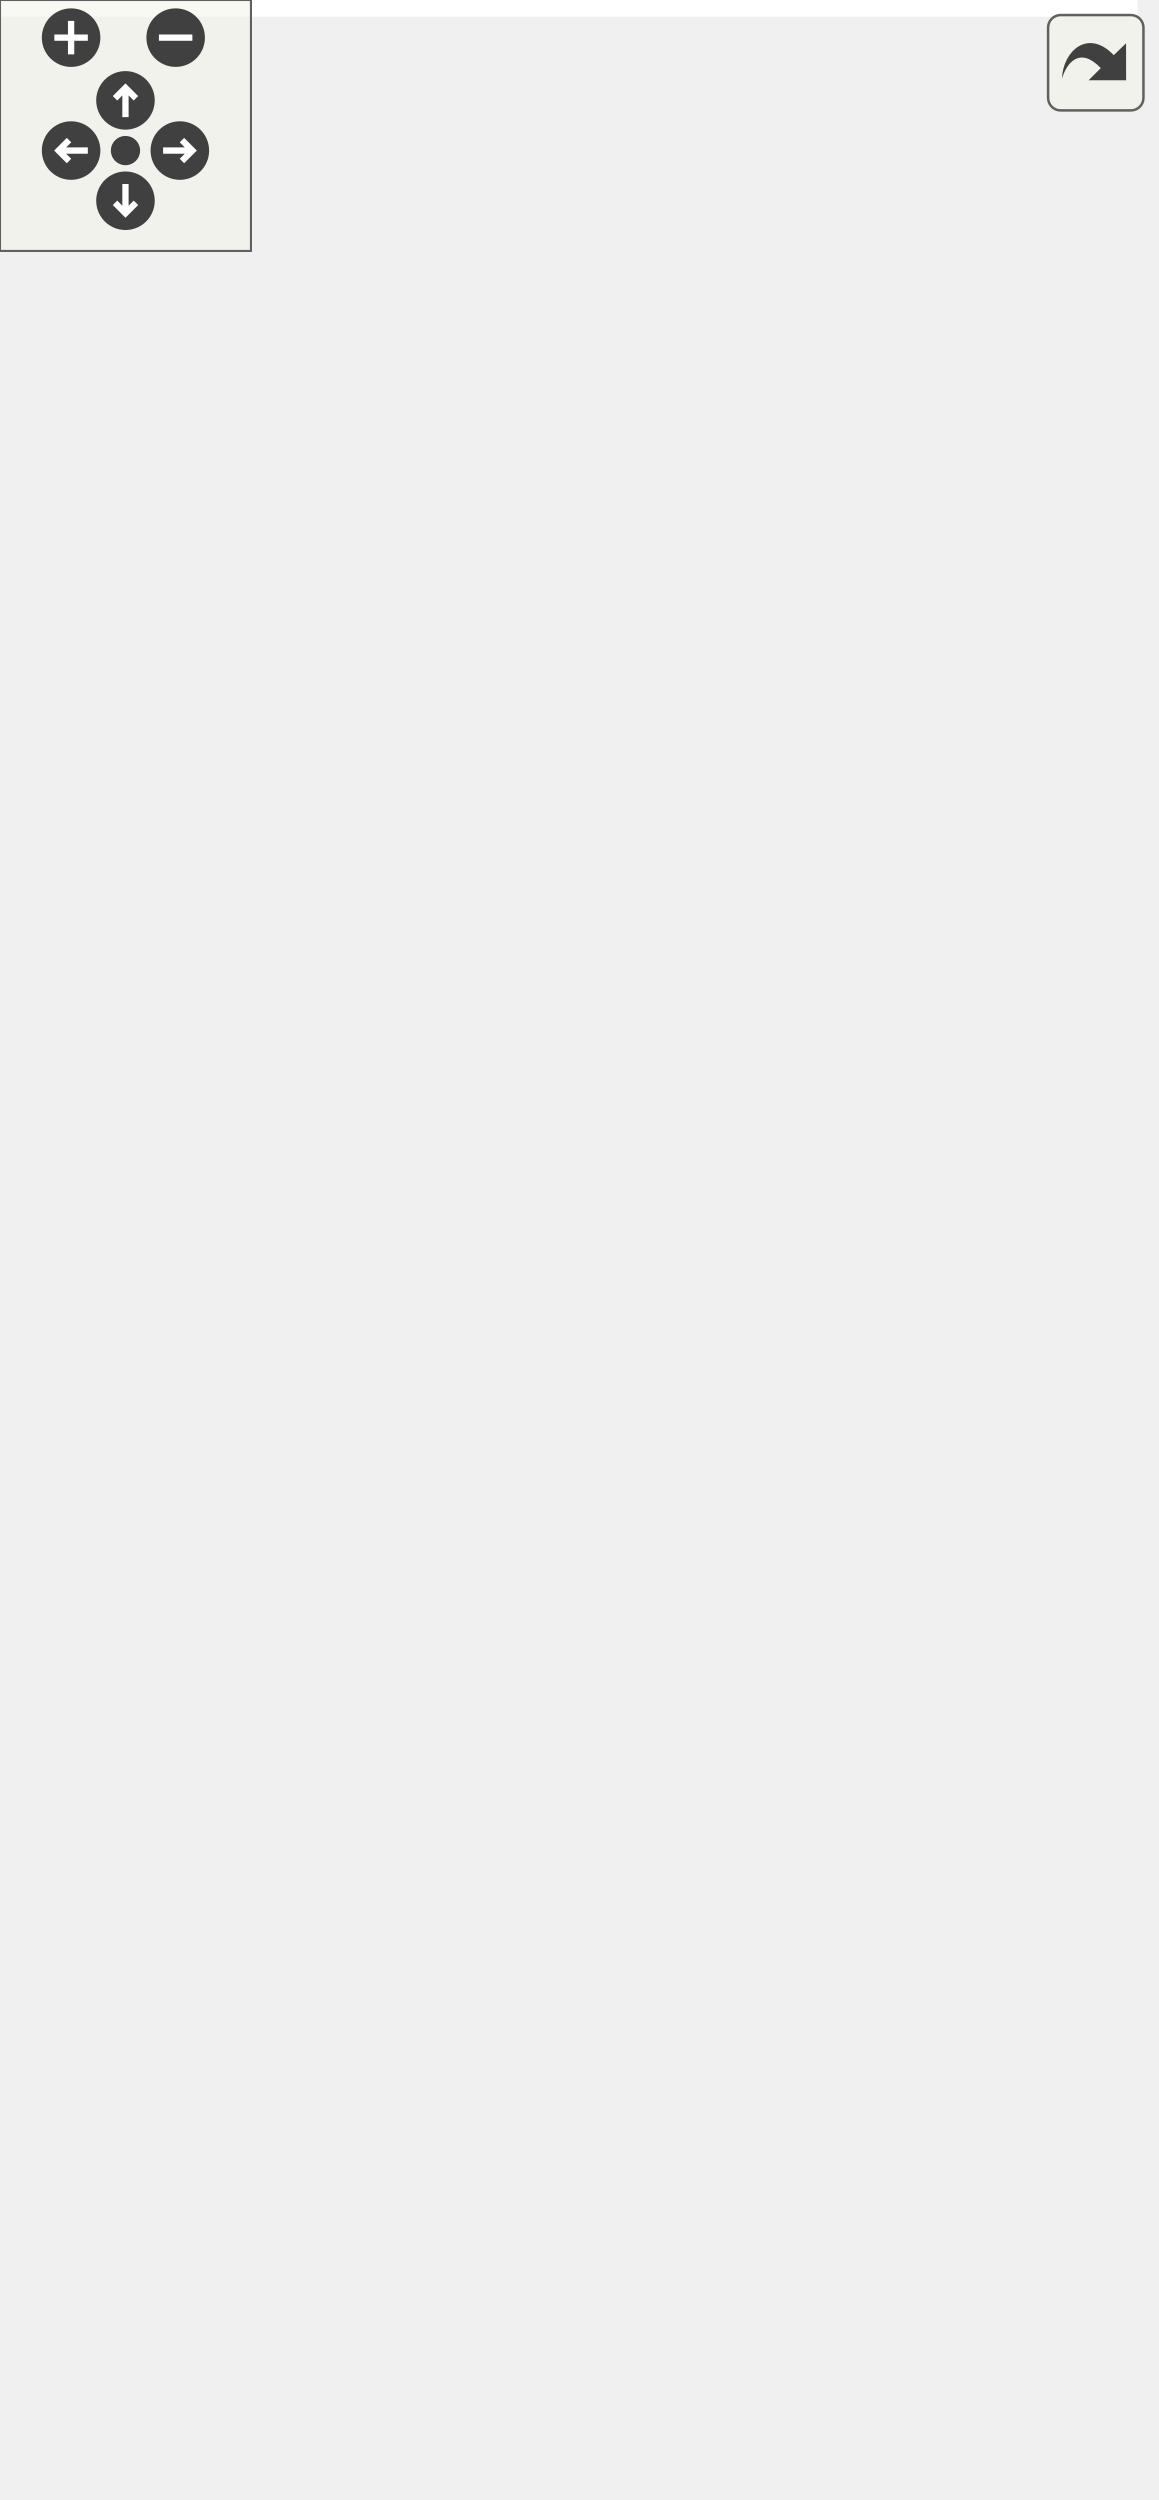
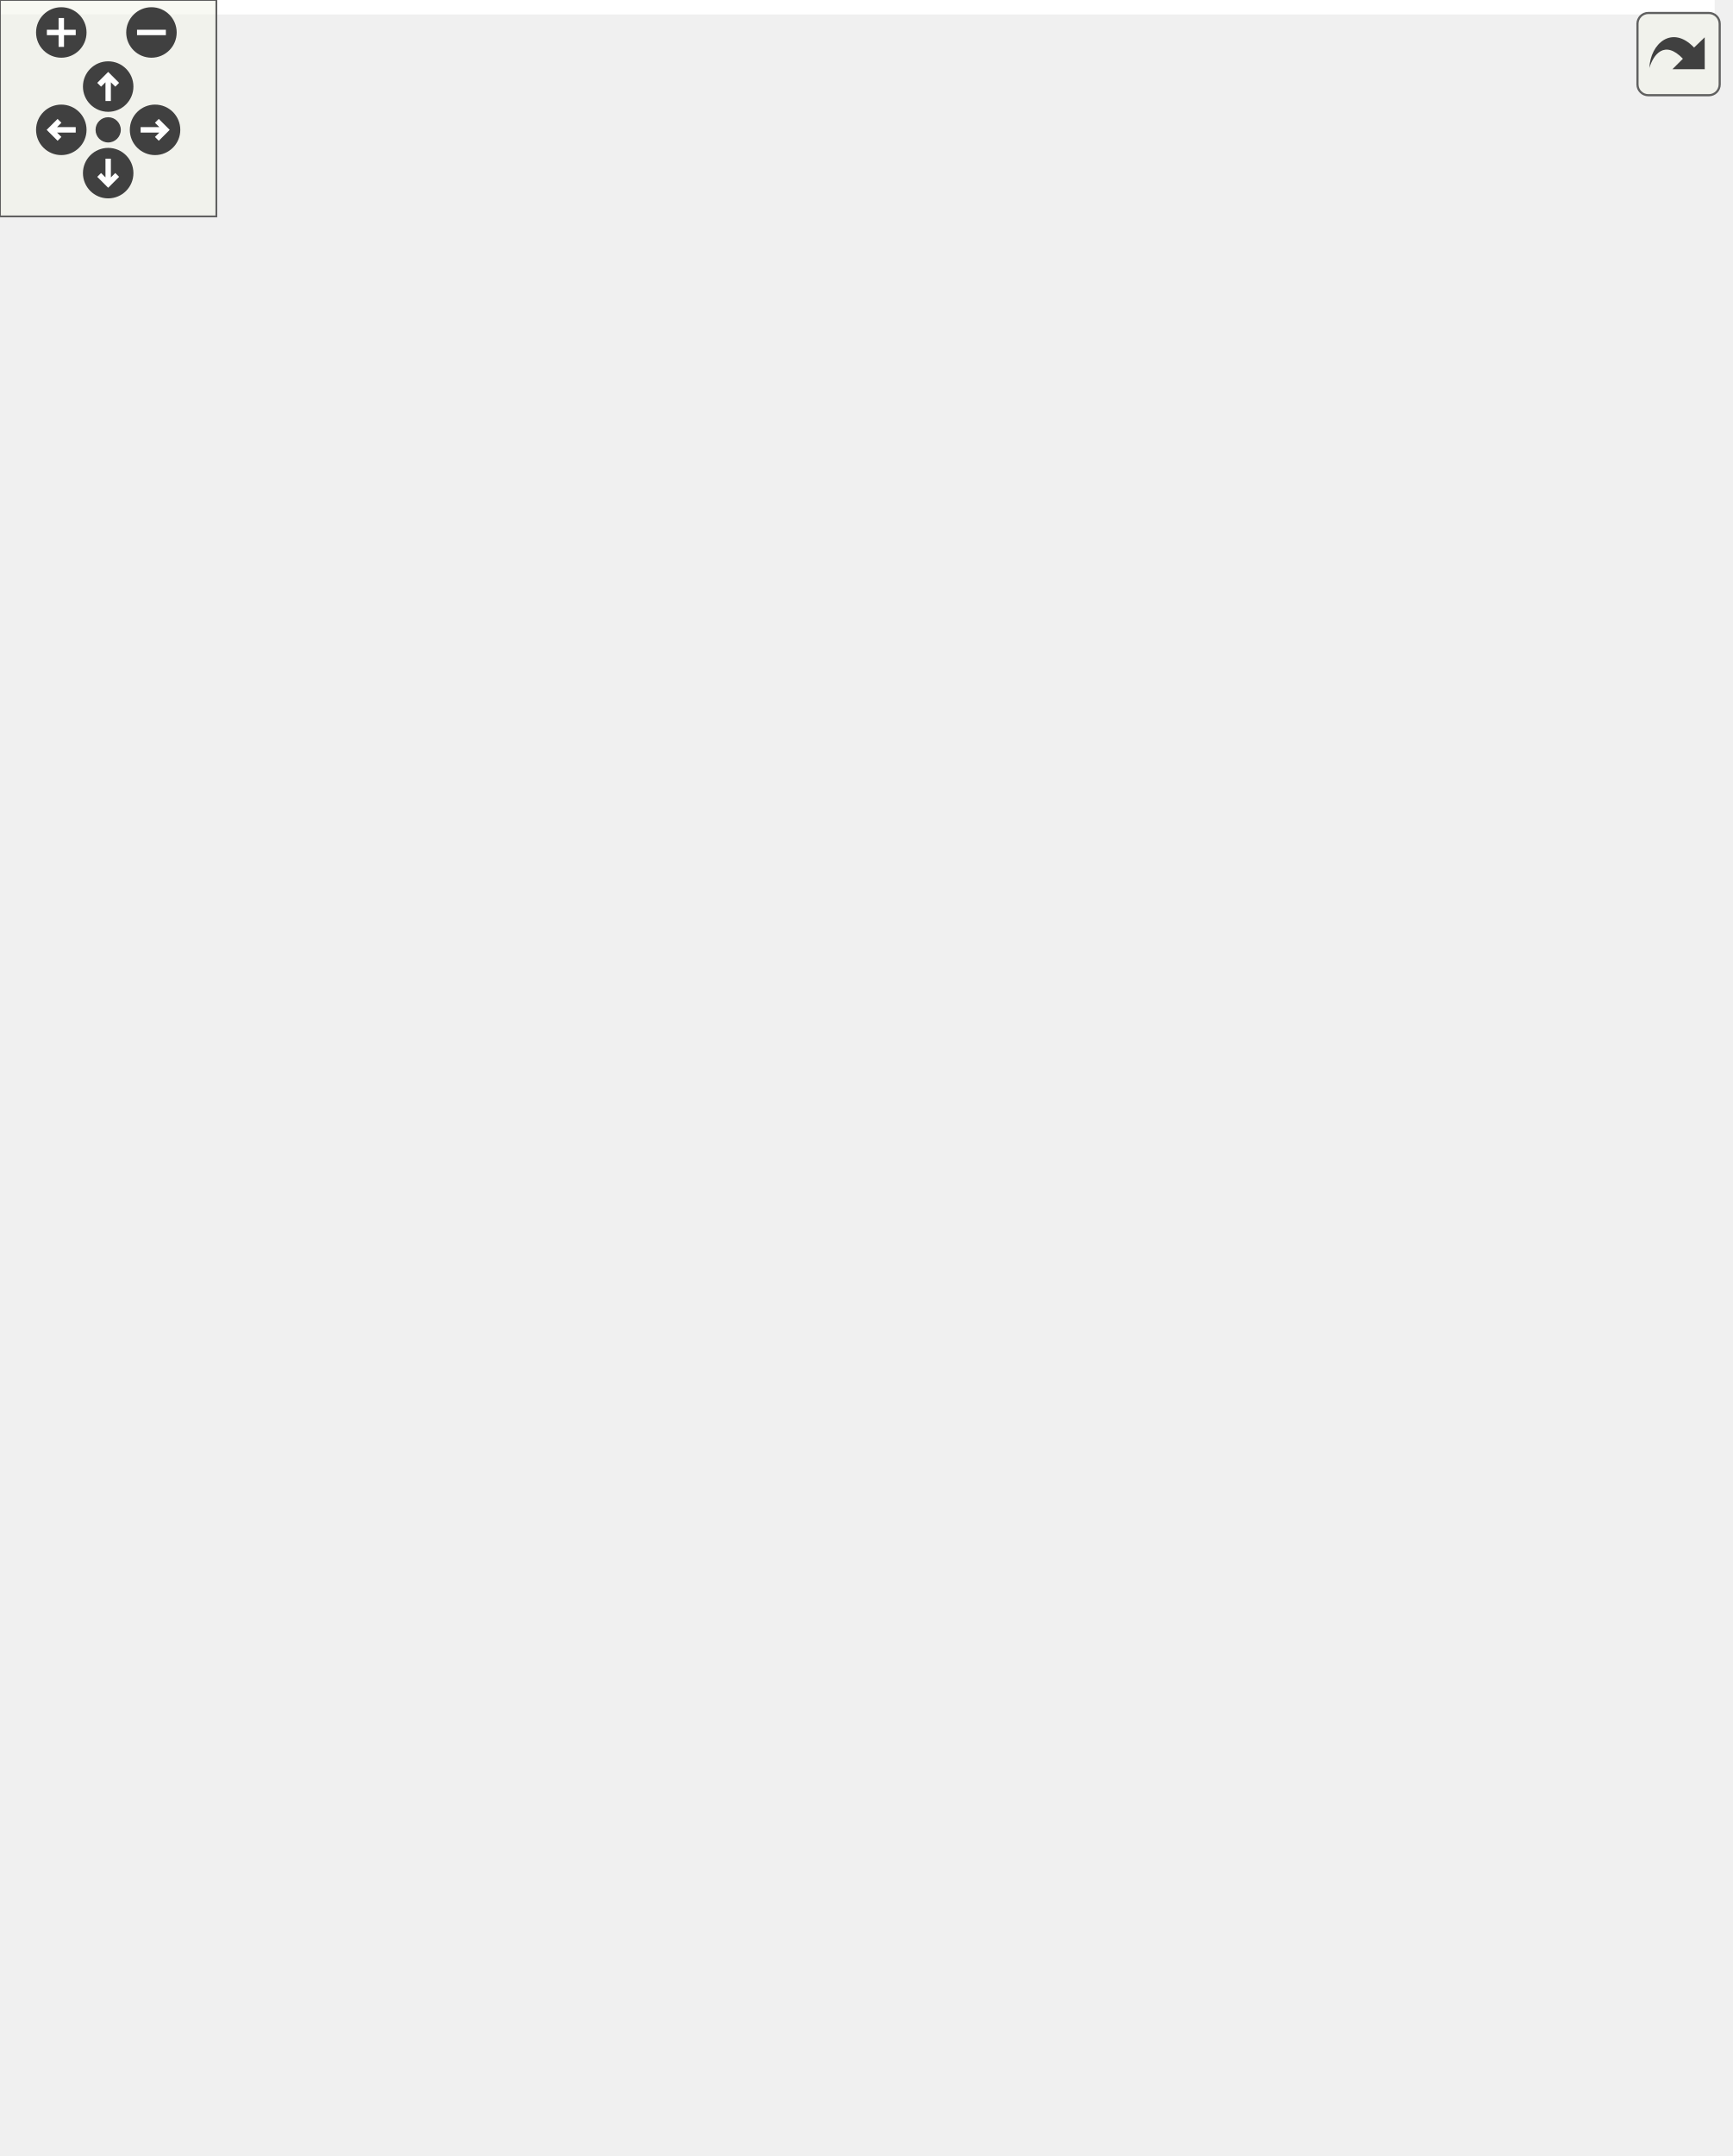
<svg xmlns="http://www.w3.org/2000/svg" xmlns:xlink="http://www.w3.org/1999/xlink" id="main" version="1.1" xml:space="preserve">
  <style type="text/css">
.edge:hover path { stroke: red; }
.edge:hover polygon { stroke: red; fill: red; }
</style>
  <defs>
    <circle id="rim" cx="0" cy="0" r="7" />
    <circle id="rim2" cx="0" cy="0" r="3.5" />
    <g id="zoomPlus">
      <use xlink:href="#rim" fill="#404040">
        <set attributeName="fill" to="#808080" begin="zoomplus.mouseover" end="zoomplus.mouseout" />
      </use>
      <path d="M-4,0h8M0,-4v8" fill="none" stroke="white" stroke-width="1.5" pointer-events="none" />
    </g>
    <g id="zoomMin">
      <use xlink:href="#rim" fill="#404040">
        <set attributeName="fill" to="#808080" begin="zoomminus.mouseover" end="zoomminus.mouseout" />
      </use>
      <path d="M-4,0h8" fill="none" stroke="white" stroke-width="1.5" pointer-events="none" />
    </g>
    <g id="dirArrow">
      <path fill="none" stroke="white" stroke-width="1.5" d="M0,-3.0v7 M-2.5,-0.5L0,-3.0L2.5,-0.5" />
    </g>
    <g id="resetDef">
      <use xlink:href="#rim2" fill="#404040">
        <set attributeName="fill" to="#808080" begin="reset.mouseover" end="reset.mouseout" />
      </use>
    </g>
  </defs>
  <svg id="graph" class="graph">
    <g id="viewport">
-       <polygon fill="white" stroke="transparent" points="-4,4 -4,-537 272,-537 272,4 -4,4" />
+       <polygon fill="white" stroke="transparent" points="-4,4 -4,-537 475.5,-537 475.5,4 -4,4" />
      <g id="node1" class="node">
        <g id="a_node1">
          <a xlink:title=" ">
-             <polygon fill="#bfbfbf" stroke="black" points="53,-0.5 53,-123.5 235,-123.5 235,-0.5 53,-0.5" />
-             <text text-anchor="start" x="61" y="-111.5" font-family="Helvetica,sans-Serif" font-size="10.00">pocketmine\network</text>
-             <text text-anchor="start" x="61" y="-100.5" font-family="Helvetica,sans-Serif" font-size="10.00">\mcpe\protocol\SyncActorProperty</text>
-             <text text-anchor="middle" x="144" y="-89.5" font-family="Helvetica,sans-Serif" font-size="10.00">Packet</text>
-             <polyline fill="none" stroke="black" points="53,-82.5 235,-82.5 " />
-             <text text-anchor="middle" x="144" y="-70.5" font-family="Helvetica,sans-Serif" font-size="10.00"> </text>
-             <polyline fill="none" stroke="black" points="53,-63.5 235,-63.5 " />
-             <text text-anchor="start" x="61" y="-51.5" font-family="Helvetica,sans-Serif" font-size="10.00">+ getNbt()</text>
-             <text text-anchor="start" x="61" y="-40.5" font-family="Helvetica,sans-Serif" font-size="10.00">+ handle()</text>
-             <text text-anchor="start" x="61" y="-29.5" font-family="Helvetica,sans-Serif" font-size="10.00">+ create()</text>
-             <text text-anchor="start" x="61" y="-18.5" font-family="Helvetica,sans-Serif" font-size="10.00"># decodePayload()</text>
-             <text text-anchor="start" x="61" y="-7.5" font-family="Helvetica,sans-Serif" font-size="10.00"># encodePayload()</text>
+             <polygon fill="#bfbfbf" stroke="black" points="151.5,-0.5 151.5,-123.5 333.5,-123.5 333.5,-0.5 151.5,-0.5" />
+             <text text-anchor="start" x="159.5" y="-111.5" font-family="Helvetica,sans-Serif" font-size="10.00">pocketmine\network</text>
+             <text text-anchor="start" x="159.5" y="-100.5" font-family="Helvetica,sans-Serif" font-size="10.00">\mcpe\protocol\SyncActorProperty</text>
+             <text text-anchor="middle" x="242.5" y="-89.5" font-family="Helvetica,sans-Serif" font-size="10.00">Packet</text>
+             <polyline fill="none" stroke="black" points="151.5,-82.5 333.5,-82.5 " />
+             <text text-anchor="middle" x="242.5" y="-70.5" font-family="Helvetica,sans-Serif" font-size="10.00"> </text>
+             <polyline fill="none" stroke="black" points="151.5,-63.5 333.5,-63.5 " />
+             <text text-anchor="start" x="159.5" y="-51.5" font-family="Helvetica,sans-Serif" font-size="10.00">+ getNbt()</text>
+             <text text-anchor="start" x="159.5" y="-40.5" font-family="Helvetica,sans-Serif" font-size="10.00">+ handle()</text>
+             <text text-anchor="start" x="159.5" y="-29.5" font-family="Helvetica,sans-Serif" font-size="10.00">+ create()</text>
+             <text text-anchor="start" x="159.5" y="-18.5" font-family="Helvetica,sans-Serif" font-size="10.00"># decodePayload()</text>
+             <text text-anchor="start" x="159.5" y="-7.5" font-family="Helvetica,sans-Serif" font-size="10.00"># encodePayload()</text>
          </a>
        </g>
      </g>
      <g id="node2" class="node">
        <g id="a_node2">
          <a xlink:href="../../d1/ddb/classpocketmine_1_1network_1_1mcpe_1_1protocol_1_1_data_packet.html" target="_top" xlink:title=" ">
-             <polygon fill="white" stroke="#bfbfbf" points="15.5,-161.5 15.5,-350.5 162.5,-350.5 162.5,-161.5 15.5,-161.5" />
-             <text text-anchor="start" x="23.5" y="-338.5" font-family="Helvetica,sans-Serif" font-size="10.00">pocketmine\network</text>
-             <text text-anchor="middle" x="89" y="-327.5" font-family="Helvetica,sans-Serif" font-size="10.00">\mcpe\protocol\DataPacket</text>
-             <polyline fill="none" stroke="#bfbfbf" points="15.5,-320.5 162.5,-320.5 " />
-             <text text-anchor="start" x="23.5" y="-308.5" font-family="Helvetica,sans-Serif" font-size="10.00">+ $recipientSubId</text>
-             <text text-anchor="start" x="23.5" y="-297.5" font-family="Helvetica,sans-Serif" font-size="10.00">+ $senderSubId</text>
-             <polyline fill="none" stroke="#bfbfbf" points="15.5,-290.5 162.5,-290.5 " />
-             <text text-anchor="start" x="23.5" y="-278.5" font-family="Helvetica,sans-Serif" font-size="10.00">+ __get()</text>
-             <text text-anchor="start" x="23.5" y="-267.5" font-family="Helvetica,sans-Serif" font-size="10.00">+ __set()</text>
-             <text text-anchor="start" x="23.5" y="-256.5" font-family="Helvetica,sans-Serif" font-size="10.00">+ canBeSentBeforeLogin()</text>
-             <text text-anchor="start" x="23.5" y="-245.5" font-family="Helvetica,sans-Serif" font-size="10.00">+ decode()</text>
-             <text text-anchor="start" x="23.5" y="-234.5" font-family="Helvetica,sans-Serif" font-size="10.00">+ encode()</text>
-             <text text-anchor="start" x="23.5" y="-223.5" font-family="Helvetica,sans-Serif" font-size="10.00">+ getName()</text>
-             <text text-anchor="start" x="23.5" y="-212.5" font-family="Helvetica,sans-Serif" font-size="10.00">+ pid()</text>
-             <text text-anchor="start" x="23.5" y="-201.5" font-family="Helvetica,sans-Serif" font-size="10.00"># decodeHeader()</text>
-             <text text-anchor="start" x="23.5" y="-190.5" font-family="Helvetica,sans-Serif" font-size="10.00"># decodePayload()</text>
-             <text text-anchor="start" x="23.5" y="-179.5" font-family="Helvetica,sans-Serif" font-size="10.00"># encodeHeader()</text>
-             <text text-anchor="start" x="23.5" y="-168.5" font-family="Helvetica,sans-Serif" font-size="10.00"># encodePayload()</text>
+             <polygon fill="white" stroke="#bfbfbf" points="169,-161.5 169,-350.5 316,-350.5 316,-161.5 169,-161.5" />
+             <text text-anchor="start" x="177" y="-338.5" font-family="Helvetica,sans-Serif" font-size="10.00">pocketmine\network</text>
+             <text text-anchor="middle" x="242.5" y="-327.5" font-family="Helvetica,sans-Serif" font-size="10.00">\mcpe\protocol\DataPacket</text>
+             <polyline fill="none" stroke="#bfbfbf" points="169,-320.5 316,-320.5 " />
+             <text text-anchor="start" x="177" y="-308.5" font-family="Helvetica,sans-Serif" font-size="10.00">+ $recipientSubId</text>
+             <text text-anchor="start" x="177" y="-297.5" font-family="Helvetica,sans-Serif" font-size="10.00">+ $senderSubId</text>
+             <polyline fill="none" stroke="#bfbfbf" points="169,-290.5 316,-290.5 " />
+             <text text-anchor="start" x="177" y="-278.5" font-family="Helvetica,sans-Serif" font-size="10.00">+ __get()</text>
+             <text text-anchor="start" x="177" y="-267.5" font-family="Helvetica,sans-Serif" font-size="10.00">+ __set()</text>
+             <text text-anchor="start" x="177" y="-256.5" font-family="Helvetica,sans-Serif" font-size="10.00">+ canBeSentBeforeLogin()</text>
+             <text text-anchor="start" x="177" y="-245.5" font-family="Helvetica,sans-Serif" font-size="10.00">+ decode()</text>
+             <text text-anchor="start" x="177" y="-234.5" font-family="Helvetica,sans-Serif" font-size="10.00">+ encode()</text>
+             <text text-anchor="start" x="177" y="-223.5" font-family="Helvetica,sans-Serif" font-size="10.00">+ getName()</text>
+             <text text-anchor="start" x="177" y="-212.5" font-family="Helvetica,sans-Serif" font-size="10.00">+ pid()</text>
+             <text text-anchor="start" x="177" y="-201.5" font-family="Helvetica,sans-Serif" font-size="10.00"># decodeHeader()</text>
+             <text text-anchor="start" x="177" y="-190.5" font-family="Helvetica,sans-Serif" font-size="10.00"># decodePayload()</text>
+             <text text-anchor="start" x="177" y="-179.5" font-family="Helvetica,sans-Serif" font-size="10.00"># encodeHeader()</text>
+             <text text-anchor="start" x="177" y="-168.5" font-family="Helvetica,sans-Serif" font-size="10.00"># encodePayload()</text>
          </a>
        </g>
      </g>
      <g id="edge1" class="edge">
-         <path fill="none" stroke="midnightblue" d="M118.68,-151.39C121.39,-141.95 124.06,-132.6 126.6,-123.73" />
-         <polygon fill="none" stroke="midnightblue" points="115.24,-150.67 115.86,-161.25 121.97,-152.6 115.24,-150.67" />
+         <path fill="none" stroke="midnightblue" d="M242.5,-151.09C242.5,-141.75 242.5,-132.51 242.5,-123.73" />
+         <polygon fill="none" stroke="midnightblue" points="239,-151.25 242.5,-161.25 246,-151.25 239,-151.25" />
      </g>
      <g id="node3" class="node">
        <g id="a_node3">
          <a xlink:href="../../d4/d5d/interfacepocketmine_1_1network_1_1mcpe_1_1protocol_1_1_packet.html" target="_top" xlink:title=" ">
-             <polygon fill="white" stroke="#bfbfbf" points="0,-409.5 0,-532.5 146,-532.5 146,-409.5 0,-409.5" />
-             <text text-anchor="start" x="8" y="-520.5" font-family="Helvetica,sans-Serif" font-size="10.00">pocketmine\network</text>
-             <text text-anchor="middle" x="73" y="-509.5" font-family="Helvetica,sans-Serif" font-size="10.00">\mcpe\protocol\Packet</text>
-             <polyline fill="none" stroke="#bfbfbf" points="0,-502.5 146,-502.5 " />
-             <text text-anchor="middle" x="73" y="-490.5" font-family="Helvetica,sans-Serif" font-size="10.00"> </text>
-             <polyline fill="none" stroke="#bfbfbf" points="0,-483.5 146,-483.5 " />
-             <text text-anchor="start" x="8" y="-471.5" font-family="Helvetica,sans-Serif" font-size="10.00">+ canBeSentBeforeLogin()</text>
-             <text text-anchor="start" x="8" y="-460.5" font-family="Helvetica,sans-Serif" font-size="10.00">+ decode()</text>
-             <text text-anchor="start" x="8" y="-449.5" font-family="Helvetica,sans-Serif" font-size="10.00">+ encode()</text>
-             <text text-anchor="start" x="8" y="-438.5" font-family="Helvetica,sans-Serif" font-size="10.00">+ getName()</text>
-             <text text-anchor="start" x="8" y="-427.5" font-family="Helvetica,sans-Serif" font-size="10.00">+ handle()</text>
-             <text text-anchor="start" x="8" y="-416.5" font-family="Helvetica,sans-Serif" font-size="10.00">+ pid()</text>
+             <polygon fill="white" stroke="#bfbfbf" points="65.5,-409.5 65.5,-532.5 211.5,-532.5 211.5,-409.5 65.5,-409.5" />
+             <text text-anchor="start" x="73.5" y="-520.5" font-family="Helvetica,sans-Serif" font-size="10.00">pocketmine\network</text>
+             <text text-anchor="middle" x="138.5" y="-509.5" font-family="Helvetica,sans-Serif" font-size="10.00">\mcpe\protocol\Packet</text>
+             <polyline fill="none" stroke="#bfbfbf" points="65.5,-502.5 211.5,-502.5 " />
+             <text text-anchor="middle" x="138.5" y="-490.5" font-family="Helvetica,sans-Serif" font-size="10.00"> </text>
+             <polyline fill="none" stroke="#bfbfbf" points="65.5,-483.5 211.5,-483.5 " />
+             <text text-anchor="start" x="73.5" y="-471.5" font-family="Helvetica,sans-Serif" font-size="10.00">+ canBeSentBeforeLogin()</text>
+             <text text-anchor="start" x="73.5" y="-460.5" font-family="Helvetica,sans-Serif" font-size="10.00">+ decode()</text>
+             <text text-anchor="start" x="73.5" y="-449.5" font-family="Helvetica,sans-Serif" font-size="10.00">+ encode()</text>
+             <text text-anchor="start" x="73.5" y="-438.5" font-family="Helvetica,sans-Serif" font-size="10.00">+ getName()</text>
+             <text text-anchor="start" x="73.5" y="-427.5" font-family="Helvetica,sans-Serif" font-size="10.00">+ handle()</text>
+             <text text-anchor="start" x="73.5" y="-416.5" font-family="Helvetica,sans-Serif" font-size="10.00">+ pid()</text>
          </a>
        </g>
      </g>
      <g id="edge2" class="edge">
-         <path fill="none" stroke="midnightblue" d="M78.32,-399.24C79.48,-383.74 80.73,-367.09 81.95,-350.84" />
-         <polygon fill="none" stroke="midnightblue" points="74.82,-399.01 77.56,-409.25 81.8,-399.54 74.82,-399.01" />
+         <path fill="none" stroke="midnightblue" d="M172.62,-400.13C180.31,-384.37 188.6,-367.4 196.68,-350.84" />
+         <polygon fill="none" stroke="midnightblue" points="169.41,-398.73 168.16,-409.25 175.7,-401.8 169.41,-398.73" />
+       </g>
+       <g id="node5" class="node">
+         <g id="a_node5">
+           <a xlink:href="../../da/d77/interfacepocketmine_1_1network_1_1mcpe_1_1protocol_1_1_clientbound_packet.html" target="_top" xlink:title=" ">
+             <polygon fill="white" stroke="#bfbfbf" points="0,-216.5 0,-295.5 151,-295.5 151,-216.5 0,-216.5" />
+             <text text-anchor="start" x="8" y="-283.5" font-family="Helvetica,sans-Serif" font-size="10.00">pocketmine\network</text>
+             <text text-anchor="start" x="8" y="-272.5" font-family="Helvetica,sans-Serif" font-size="10.00">\mcpe\protocol\Clientbound</text>
+             <text text-anchor="middle" x="75.5" y="-261.5" font-family="Helvetica,sans-Serif" font-size="10.00">Packet</text>
+             <polyline fill="none" stroke="#bfbfbf" points="0,-254.5 151,-254.5 " />
+             <text text-anchor="middle" x="75.5" y="-242.5" font-family="Helvetica,sans-Serif" font-size="10.00"> </text>
+             <polyline fill="none" stroke="#bfbfbf" points="0,-235.5 151,-235.5 " />
+             <text text-anchor="middle" x="75.5" y="-223.5" font-family="Helvetica,sans-Serif" font-size="10.00"> </text>
+           </a>
+         </g>
+       </g>
+       <g id="edge5" class="edge">
+         <path fill="none" stroke="midnightblue" d="M117.69,-399.65C107.45,-365.03 95.5,-324.62 86.94,-295.67" />
+         <polygon fill="none" stroke="midnightblue" points="114.34,-400.65 120.53,-409.25 121.05,-398.67 114.34,-400.65" />
      </g>
      <g id="node4" class="node">
        <g id="a_node4">
          <a xlink:title=" ">
-             <polygon fill="white" stroke="#bfbfbf" points="170.5,-442.5 170.5,-499.5 213.5,-499.5 213.5,-442.5 170.5,-442.5" />
-             <text text-anchor="middle" x="192" y="-487.5" font-family="Helvetica,sans-Serif" font-size="10.00">const</text>
-             <polyline fill="none" stroke="#bfbfbf" points="170.5,-480.5 213.5,-480.5 " />
-             <text text-anchor="middle" x="192" y="-468.5" font-family="Helvetica,sans-Serif" font-size="10.00"> </text>
-             <polyline fill="none" stroke="#bfbfbf" points="170.5,-461.5 213.5,-461.5 " />
-             <text text-anchor="middle" x="192" y="-449.5" font-family="Helvetica,sans-Serif" font-size="10.00"> </text>
+             <polygon fill="white" stroke="#bfbfbf" points="251,-442.5 251,-499.5 294,-499.5 294,-442.5 251,-442.5" />
+             <text text-anchor="middle" x="272.5" y="-487.5" font-family="Helvetica,sans-Serif" font-size="10.00">const</text>
+             <polyline fill="none" stroke="#bfbfbf" points="251,-480.5 294,-480.5 " />
+             <text text-anchor="middle" x="272.5" y="-468.5" font-family="Helvetica,sans-Serif" font-size="10.00"> </text>
+             <polyline fill="none" stroke="#bfbfbf" points="251,-461.5 294,-461.5 " />
+             <text text-anchor="middle" x="272.5" y="-449.5" font-family="Helvetica,sans-Serif" font-size="10.00"> </text>
          </a>
        </g>
      </g>
-       <g id="edge4" class="edge">
-         <path fill="none" stroke="#404040" d="M192.18,-442.49C192.11,-388.23 189.79,-263.76 172,-161 170.55,-152.61 168.65,-143.91 166.53,-135.31" />
-         <polygon fill="none" stroke="#404040" points="166.53,-135.31 161.15,-130.51 163.52,-123.7 168.9,-128.5 166.53,-135.31" />
-         <text text-anchor="middle" x="229" y="-253.5" font-family="Helvetica,sans-Serif" font-size="10.00"> +NETWORK_ID</text>
+       <g id="edge6" class="edge">
+         <path fill="none" stroke="#404040" d="M294.31,-451.76C309.94,-437.16 329.72,-415.19 338.5,-391 356.88,-340.32 481.7,-549.17 325.5,-161 321.7,-151.56 316.62,-142.37 310.83,-133.64" />
+         <polygon fill="none" stroke="#404040" points="310.67,-133.42 303.94,-130.83 303.75,-123.62 310.48,-126.21 310.67,-133.42" />
+         <text text-anchor="middle" x="432.5" y="-253.5" font-family="Helvetica,sans-Serif" font-size="10.00"> +NETWORK_ID</text>
      </g>
      <g id="edge3" class="edge">
-         <path fill="none" stroke="#404040" d="M180.19,-442.21C174.1,-430.64 165.68,-417.85 155,-409 137.46,-394.46 121.2,-408.82 107,-391 100.25,-382.53 95.35,-372.76 91.85,-362.44" />
-         <polygon fill="none" stroke="#404040" points="91.76,-362.12 86.27,-357.45 88.47,-350.58 93.96,-355.26 91.76,-362.12" />
-         <text text-anchor="middle" x="146" y="-383" font-family="Helvetica,sans-Serif" font-size="10.00"> +NETWORK_ID</text>
-         <text text-anchor="middle" x="146" y="-372" font-family="Helvetica,sans-Serif" font-size="10.00">+PID_MASK</text>
+         <path fill="none" stroke="#404040" d="M268.16,-442.23C265.83,-427.1 262.94,-408.03 260.5,-391 259.19,-381.85 257.86,-372.35 256.54,-362.81" />
+         <polygon fill="none" stroke="#404040" points="256.52,-362.63 251.74,-357.23 254.88,-350.74 259.66,-356.14 256.52,-362.63" />
+         <text text-anchor="middle" x="299.5" y="-383" font-family="Helvetica,sans-Serif" font-size="10.00"> +NETWORK_ID</text>
+         <text text-anchor="middle" x="299.5" y="-372" font-family="Helvetica,sans-Serif" font-size="10.00">+PID_MASK</text>
+       </g>
+       <g id="edge4" class="edge">
+         <path fill="none" stroke="midnightblue" d="M115.98,-208.46C138.13,-182.99 165.85,-151.13 189.68,-123.73" />
+         <polygon fill="none" stroke="midnightblue" points="113.22,-206.3 109.29,-216.15 118.5,-210.9 113.22,-206.3" />
      </g>
    </g>
  </svg>
  <g id="navigator" transform="translate(0 0)" fill="#404254">
    <rect fill="#f2f5e9" fill-opacity="0.5" stroke="#606060" stroke-width=".5" x="0" y="0" width="60" height="60" />
    <use id="zoomplus" xlink:href="#zoomPlus" x="17" y="9" />
    <use id="zoomminus" xlink:href="#zoomMin" x="42" y="9" />
    <use id="reset" xlink:href="#resetDef" x="30" y="36" />
    <g id="arrowUp" xlink:href="#dirArrow" transform="translate(30 24)">
      <use xlink:href="#rim" fill="#404040">
        <set attributeName="fill" to="#808080" begin="arrowUp.mouseover" end="arrowUp.mouseout" />
      </use>
      <path fill="none" stroke="white" stroke-width="1.5" d="M0,-3.0v7 M-2.5,-0.5L0,-3.0L2.5,-0.5" />
    </g>
    <g id="arrowRight" xlink:href="#dirArrow" transform="rotate(90) translate(36 -43)">
      <use xlink:href="#rim" fill="#404040">
        <set attributeName="fill" to="#808080" begin="arrowRight.mouseover" end="arrowRight.mouseout" />
      </use>
      <path fill="none" stroke="white" stroke-width="1.5" d="M0,-3.0v7 M-2.5,-0.5L0,-3.0L2.5,-0.5" />
    </g>
    <g id="arrowDown" xlink:href="#dirArrow" transform="rotate(180) translate(-30 -48)">
      <use xlink:href="#rim" fill="#404040">
        <set attributeName="fill" to="#808080" begin="arrowDown.mouseover" end="arrowDown.mouseout" />
      </use>
      <path fill="none" stroke="white" stroke-width="1.5" d="M0,-3.0v7 M-2.5,-0.5L0,-3.0L2.5,-0.5" />
    </g>
    <g id="arrowLeft" xlink:href="#dirArrow" transform="rotate(270) translate(-36 17)">
      <use xlink:href="#rim" fill="#404040">
        <set attributeName="fill" to="#808080" begin="arrowLeft.mouseover" end="arrowLeft.mouseout" />
      </use>
      <path fill="none" stroke="white" stroke-width="1.5" d="M0,-3.0v7 M-2.5,-0.5L0,-3.0L2.5,-0.5" />
    </g>
  </g>
  <svg viewBox="0 0 15 15" width="100%" height="30px" preserveAspectRatio="xMaxYMin meet">
    <g id="arrow_out" transform="scale(0.3 0.3)">
      <a xlink:href="classpocketmine_1_1network_1_1mcpe_1_1protocol_1_1_sync_actor_property_packet__coll__graph_org.svg" target="_base">
        <rect id="button" ry="5" rx="5" y="6" x="6" height="38" width="38" fill="#f2f5e9" fill-opacity="0.5" stroke="#606060" stroke-width="1.0" />
        <path id="arrow" d="M 11.5,31.437 C 11.94,20.098 22.043,11.323 32.159,21.979 L 37.069,17.246 C 37.069,17.246 37.088,32 37.088,32 L 22.16,31.978 C 22.16,31.978 26.998,27.14 26.998,27.14 C 18.529,18.264 13.292,25.23 11.5,31.437 z" style="fill:#404040;" />
      </a>
    </g>
  </svg>
</svg>
